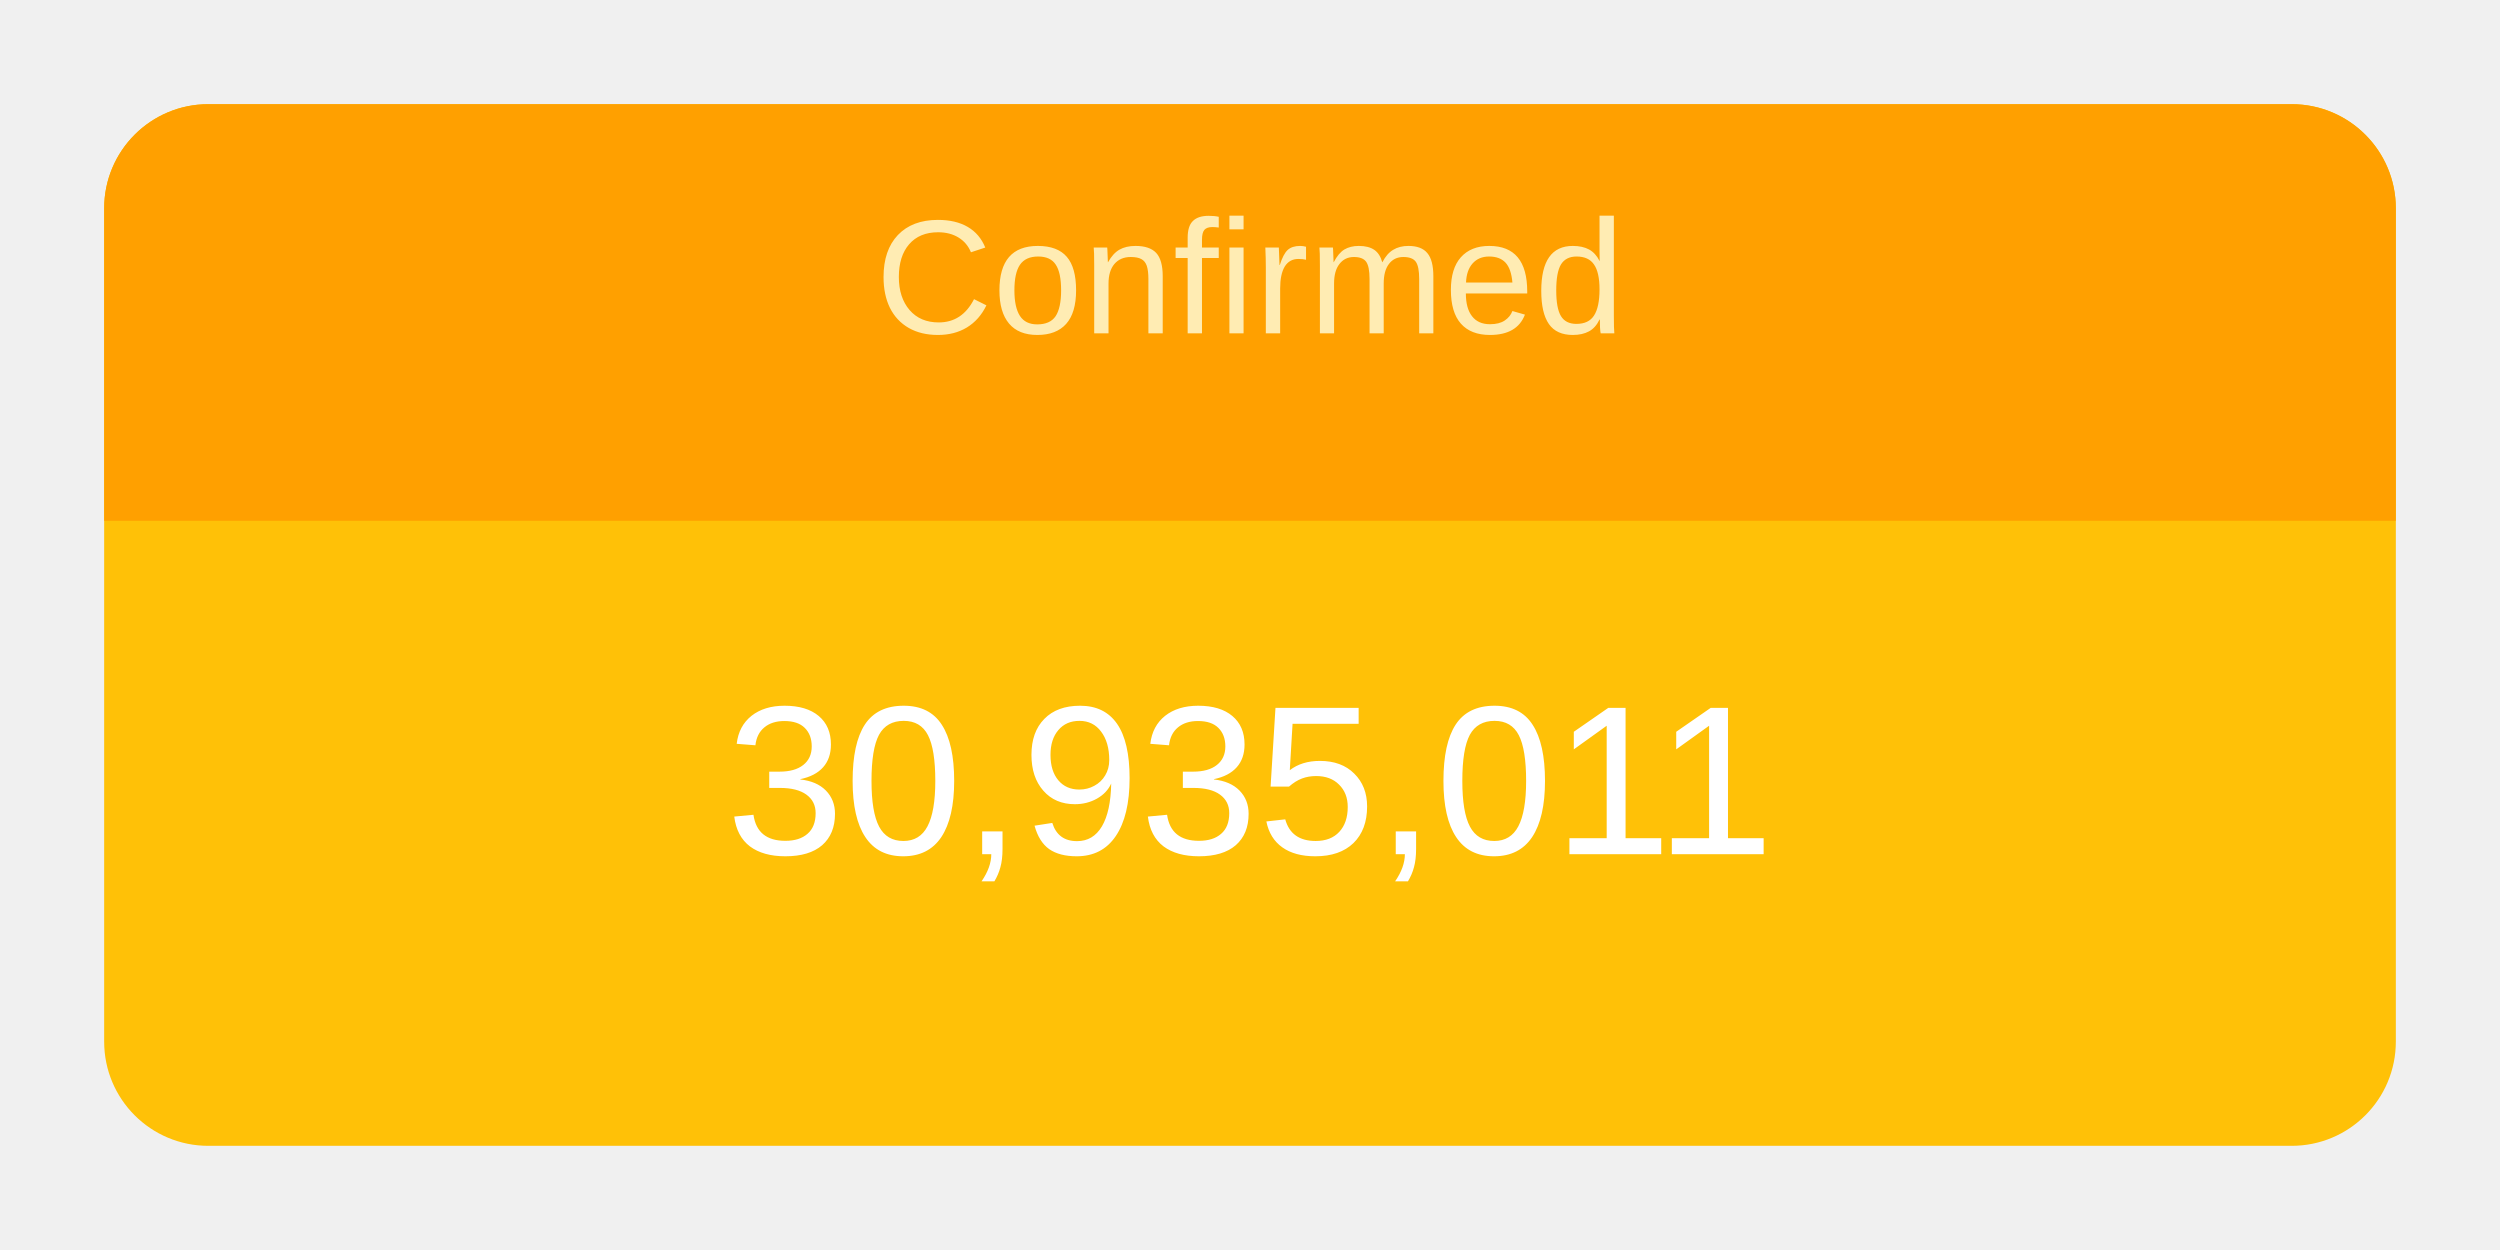
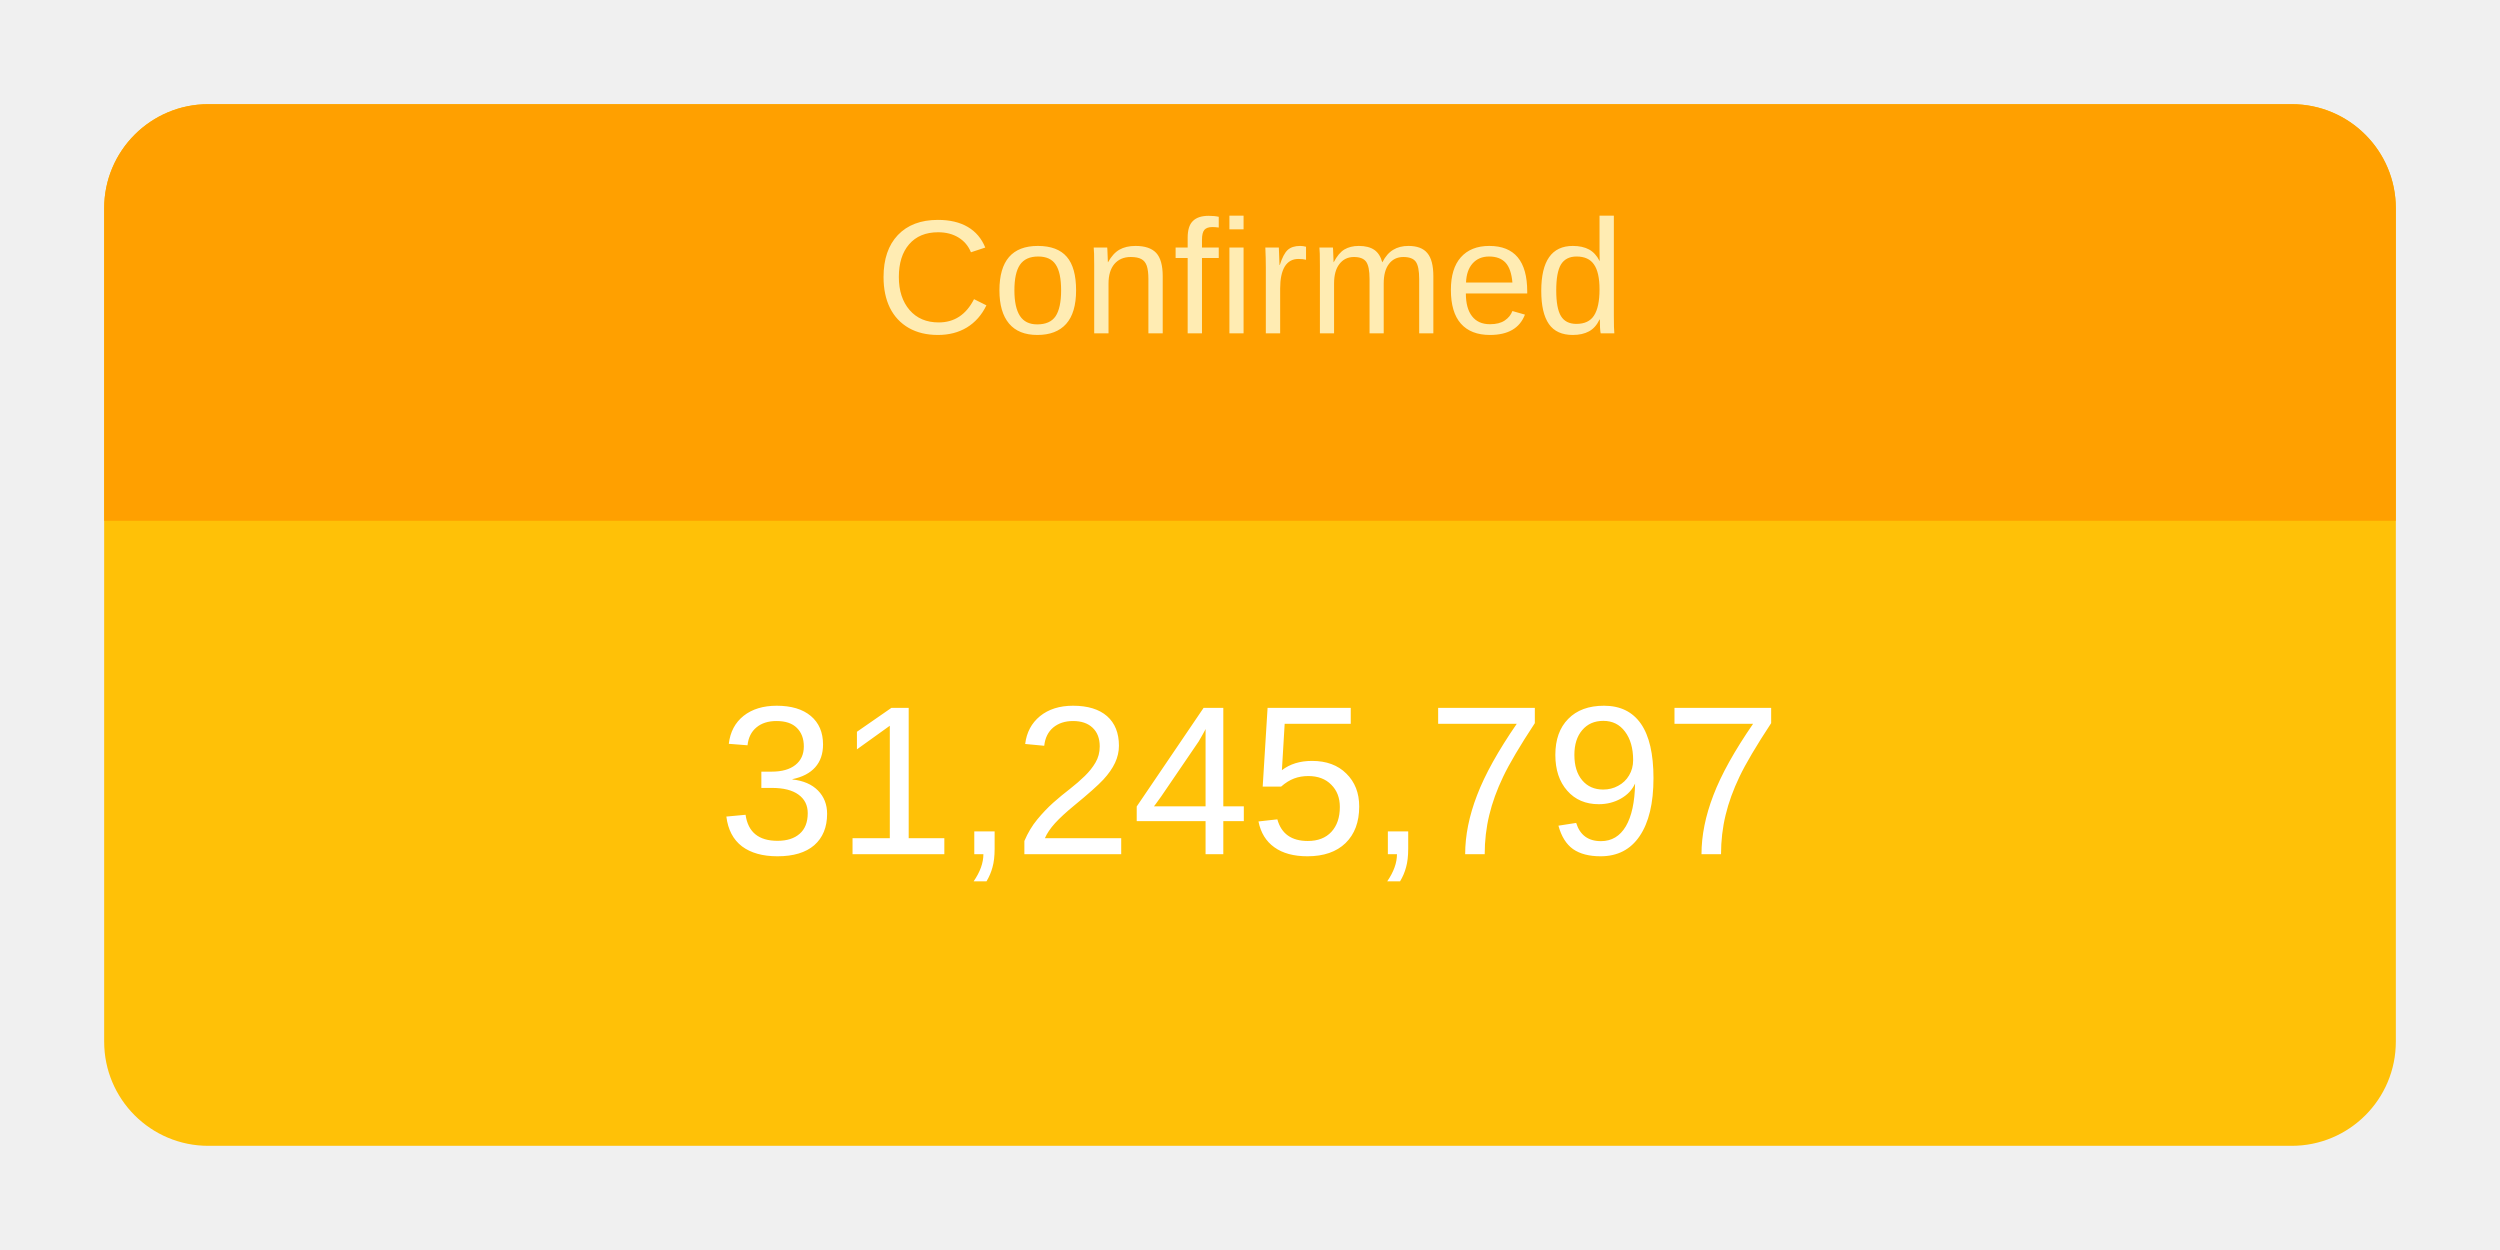
<svg xmlns="http://www.w3.org/2000/svg" height="120" viewBox="" width="240">
  <g transform="translate(10,10)">
    <rect rx="10" ry="10" width="220" height="100" style="fill: #ffc107; stroke-width: 5;" />
    <svg width="220" height="100">
      <text x="50%" y="72%" alignment-baseline="middle" text-anchor="middle" fill="white" font-size="1.7em" font-family="Arial, Helvetica, sans-serif">
-         30,935,011
+         31,245,797
      </text>
    </svg>
    <path fill="#FFA000" d=" M 210 0              a 10 10 0 0 1 10 10              v 30             h-220             v-30             a 10 10 0 0 1 10 -10" />
    <svg width="220" height="40">
      <text x="50%" y="55%" alignment-baseline="middle" text-anchor="middle" fill="#FFECB3" font-size="1.3em" font-family="Arial, Helvetica, sans-serif">
        Confirmed
      </text>
    </svg>
  </g>
</svg>
